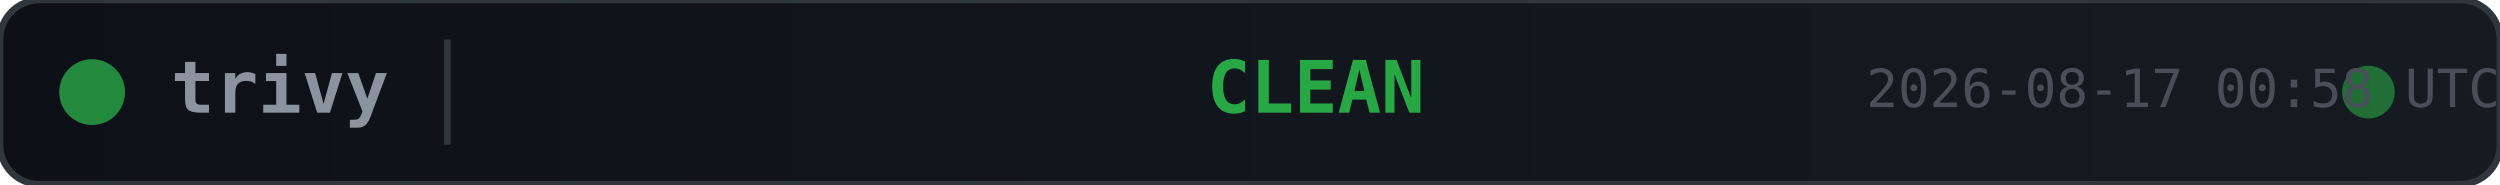
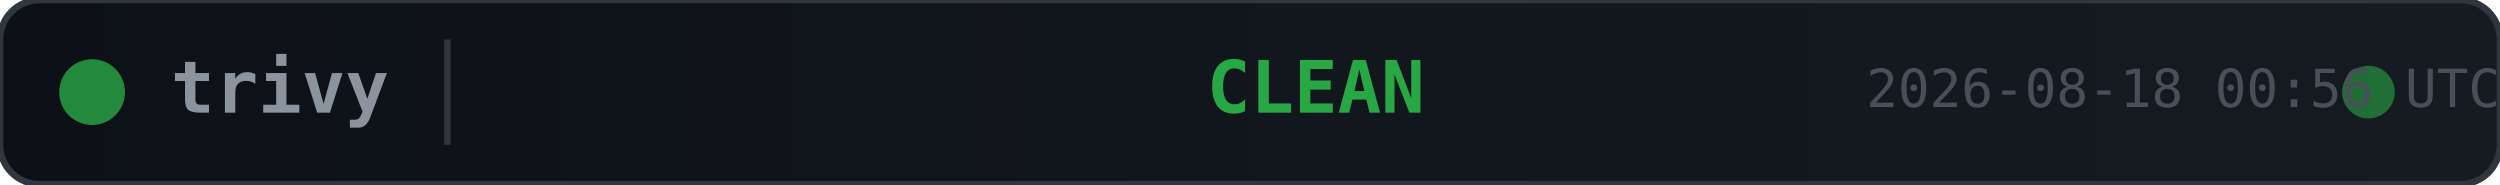
<svg xmlns="http://www.w3.org/2000/svg" width="380" height="28">
  <defs>
    <linearGradient id="bg" x1="0" y1="0" x2="1" y2="0">
      <stop offset="0%" stop-color="#0d1117" />
      <stop offset="100%" stop-color="#161b22" />
    </linearGradient>
  </defs>
  <rect width="380" height="28" rx="6" fill="url(#bg)" stroke="#30363d" stroke-width="1" />
  <circle cx="14" cy="14" r="5" fill="#28a745" opacity="0.8">
    <animate attributeName="opacity" values="0.8;0.4;0.8" dur="2s" repeatCount="indefinite" />
  </circle>
  <text x="26" y="14" fill="#8b949e" font-family="monospace" font-size="11" font-weight="600" dominant-baseline="middle">trivy</text>
  <line x1="68" y1="6" x2="68" y2="22" stroke="#30363d" stroke-width="1" />
  <text x="200" y="14" fill="#28a745" font-family="monospace" font-size="11" font-weight="700" text-anchor="middle" dominant-baseline="middle">CLEAN</text>
  <circle cx="360" cy="14" r="4" fill="#28a745" opacity="0.6">
    <animate attributeName="r" values="4;6;4" dur="1.5s" repeatCount="indefinite" />
    <animate attributeName="opacity" values="0.6;0.2;0.6" dur="1.5s" repeatCount="indefinite" />
  </circle>
-   <text x="380" y="14" fill="#484f58" font-family="monospace" font-size="8" text-anchor="end" dominant-baseline="middle">2026-08-17 00:58 UTC</text>
+   <text x="380" y="14" fill="#484f58" font-family="monospace" font-size="8" text-anchor="end" dominant-baseline="middle">2026-08-18 00:56 UTC</text>
</svg>
